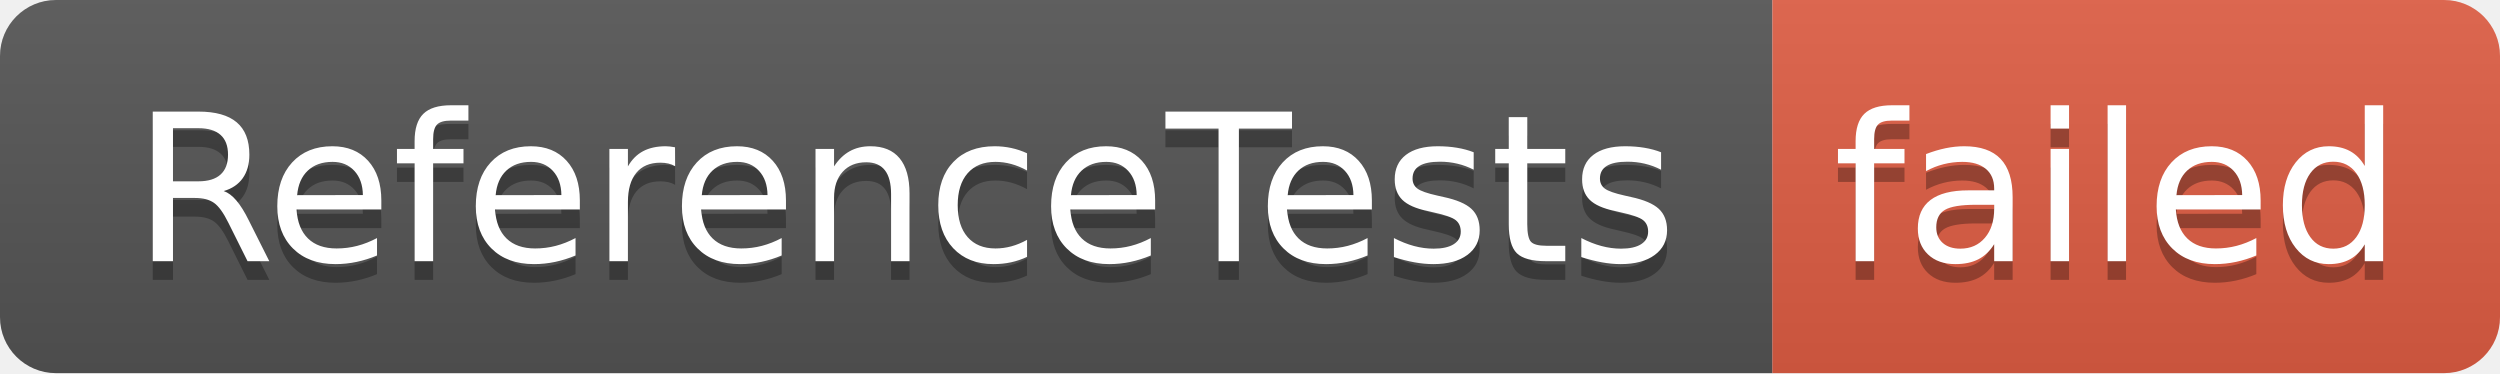
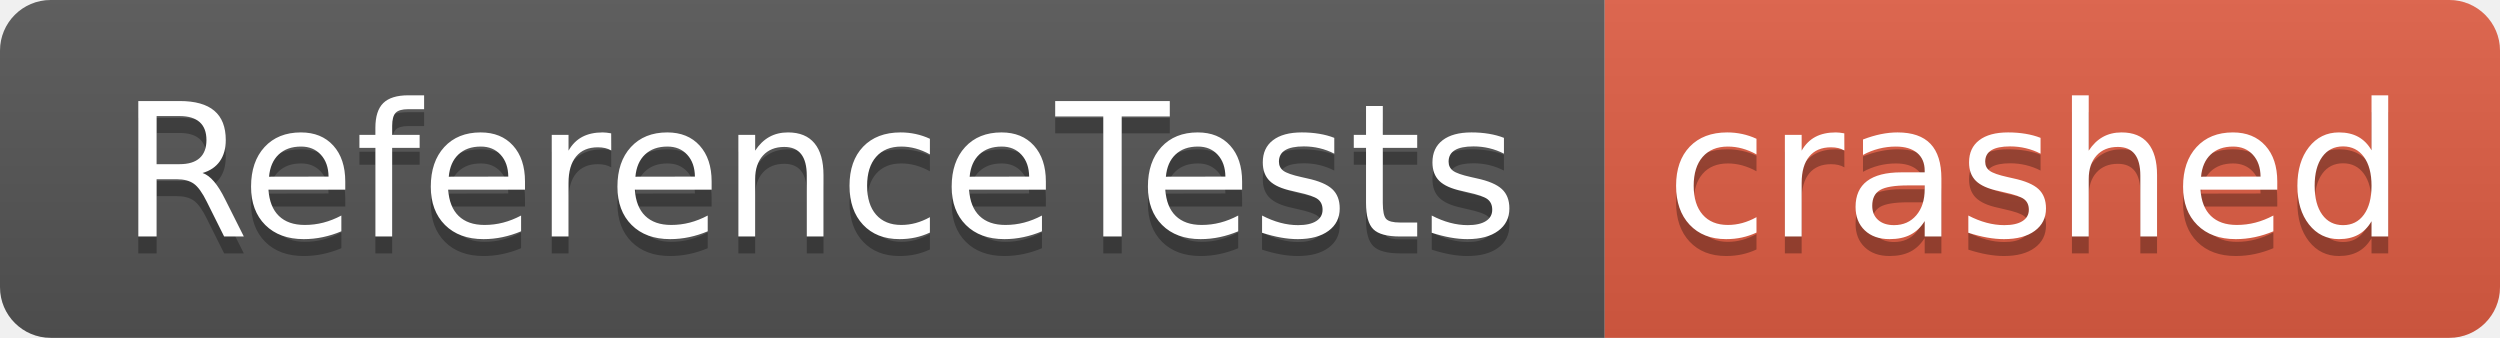
- <svg xmlns="http://www.w3.org/2000/svg" width="134" height="20" role="img" aria-label="ReferenceTests: failed">
+ <svg xmlns="http://www.w3.org/2000/svg" width="148" height="20" role="img" aria-label="ReferenceTests: crashed">
  <linearGradient id="s" x2="0" y2="100%">
    <stop offset="0" stop-color="#bbb" stop-opacity=".1" />
    <stop offset="1" stop-opacity=".1" />
  </linearGradient>
  <clipPath id="r">
-     <rect width="134" height="20" rx="3" fill="#fff" />
+     <rect width="148" height="20" rx="3" fill="#fff" />
  </clipPath>
  <g clip-path="url(#r)">
    <rect width="95" height="20" fill="#555" />
-     <rect x="95" width="39" height="20" fill="#e05d44" />
-     <rect width="134" height="20" fill="url(#s)" />
+     <rect x="95" width="53" height="20" fill="#e05d44" />
+     <rect width="148" height="20" fill="url(#s)" />
  </g>
  <g fill="#fff" text-anchor="middle" font-family="Verdana,Geneva,DejaVu Sans,sans-serif" text-rendering="geometricPrecision" font-size="110">
    <text aria-hidden="true" x="485" y="150" fill="#010101" fill-opacity=".3" transform="scale(.1)" textLength="850">ReferenceTests</text>
    <text x="485" y="140" transform="scale(.1)" fill="#fff" textLength="850">ReferenceTests</text>
-     <text aria-hidden="true" x="1135" y="150" fill="#010101" fill-opacity=".3" transform="scale(.1)" textLength="290">failed</text>
-     <text x="1135" y="140" transform="scale(.1)" fill="#fff" textLength="290">failed</text>
+     <text aria-hidden="true" x="1205" y="150" fill="#010101" fill-opacity=".3" transform="scale(.1)" textLength="430">crashed</text>
+     <text x="1205" y="140" transform="scale(.1)" fill="#fff" textLength="430">crashed</text>
  </g>
</svg>
